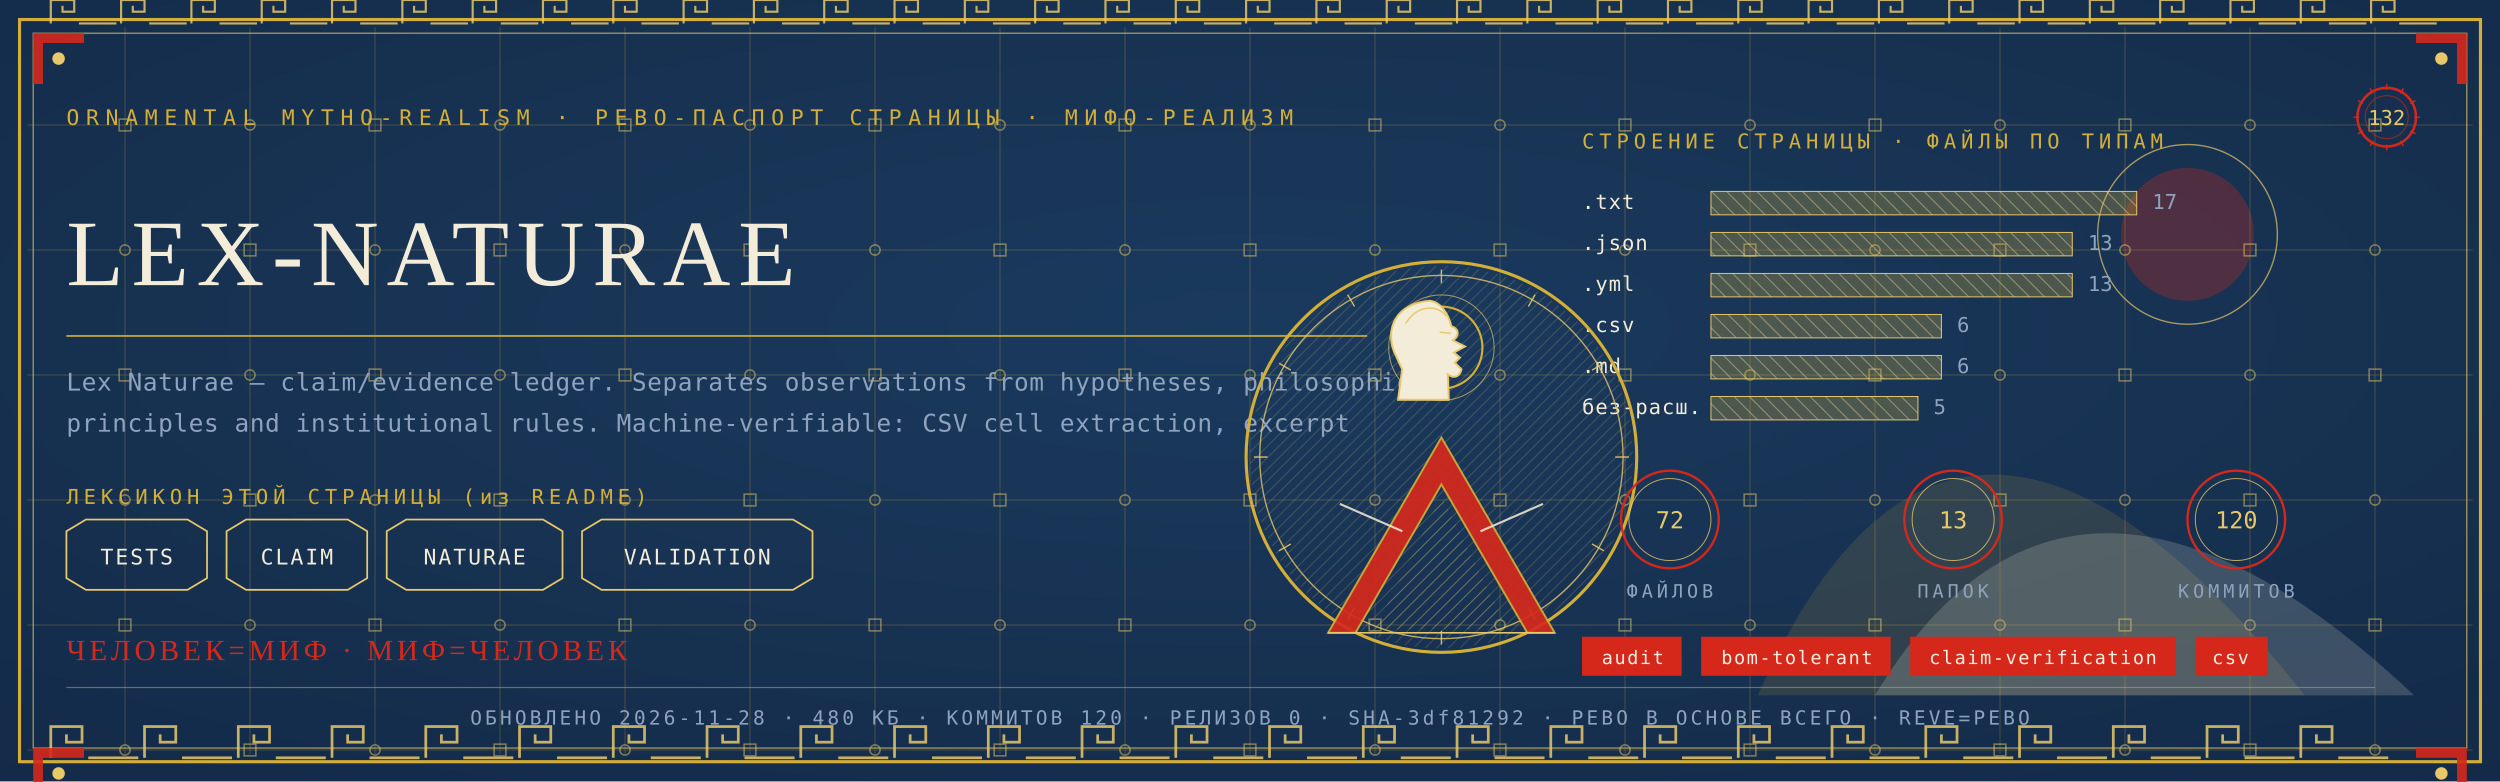
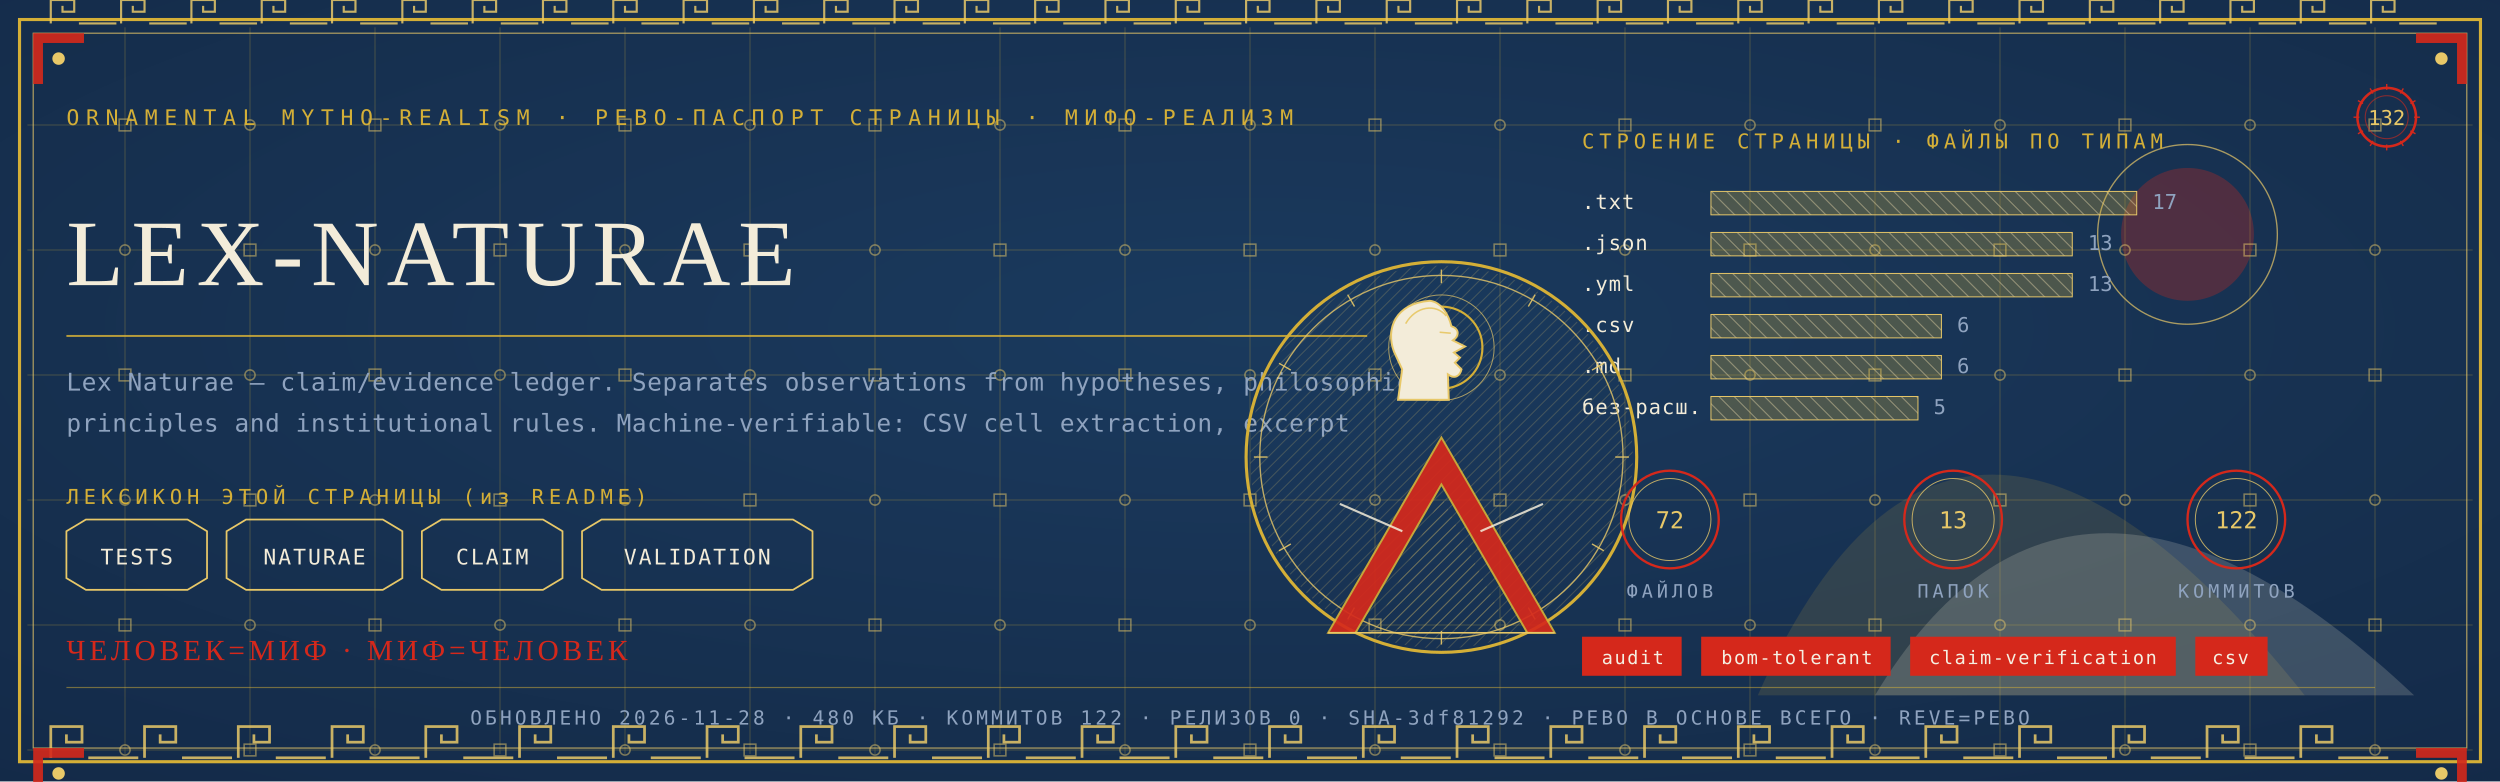
<svg xmlns="http://www.w3.org/2000/svg" viewBox="0 0 1280 400" width="1280" height="400">
  <defs>
    <radialGradient id="rp132" cx="0.5" cy="0.42" r="1.1">
      <stop offset="0" stop-color="#1B3B5F" />
      <stop offset="1" stop-color="#10243E" />
    </radialGradient>
    <pattern id="hatchm" width="4.2" height="4.2" patternUnits="userSpaceOnUse" patternTransform="rotate(45)">
      <rect width="4.2" height="4.2" fill="none" />
      <line x1="0" y1="0" x2="0" y2="4.2" stroke="#E8C868" stroke-width="0.5" />
    </pattern>
    <pattern id="hatchv" width="5.5" height="5.5" patternUnits="userSpaceOnUse" patternTransform="rotate(-45)">
      <rect width="5.5" height="5.5" fill="none" />
      <line x1="0" y1="0" x2="0" y2="5.5" stroke="#F3ECD9" stroke-width="0.5" />
    </pattern>
  </defs>
  <rect width="1280" height="400" fill="#10243E" />
  <rect width="1280" height="400" fill="url(#rp132)" opacity="0.94" />
  <path d="M 900 356 Q 1000 130 1180 356 Z" fill="#D4AF37" opacity="0.14" />
  <path d="M 960 356 Q 1060 190 1236 356 Z" fill="#F3ECD9" opacity="0.18" />
  <circle cx="1120" cy="120" r="34" fill="#D5281B" opacity="0.30" />
  <circle cx="1120" cy="120" r="46" fill="none" stroke="#E8C868" stroke-width="0.7" opacity="0.7" />
  <g stroke="#D4AF37" stroke-width="0.45" opacity="0.30">
    <line x1="64" y1="14" x2="64" y2="386" />
    <line x1="128" y1="14" x2="128" y2="386" />
    <line x1="192" y1="14" x2="192" y2="386" />
    <line x1="256" y1="14" x2="256" y2="386" />
    <line x1="320" y1="14" x2="320" y2="386" />
    <line x1="384" y1="14" x2="384" y2="386" />
    <line x1="448" y1="14" x2="448" y2="386" />
    <line x1="512" y1="14" x2="512" y2="386" />
    <line x1="576" y1="14" x2="576" y2="386" />
    <line x1="640" y1="14" x2="640" y2="386" />
    <line x1="704" y1="14" x2="704" y2="386" />
    <line x1="768" y1="14" x2="768" y2="386" />
    <line x1="832" y1="14" x2="832" y2="386" />
    <line x1="896" y1="14" x2="896" y2="386" />
    <line x1="960" y1="14" x2="960" y2="386" />
    <line x1="1024" y1="14" x2="1024" y2="386" />
    <line x1="1088" y1="14" x2="1088" y2="386" />
    <line x1="1152" y1="14" x2="1152" y2="386" />
    <line x1="1216" y1="14" x2="1216" y2="386" />
    <line x1="14" y1="64" x2="1266" y2="64" />
    <line x1="14" y1="128" x2="1266" y2="128" />
    <line x1="14" y1="192" x2="1266" y2="192" />
    <line x1="14" y1="256" x2="1266" y2="256" />
    <line x1="14" y1="320" x2="1266" y2="320" />
    <line x1="14" y1="384" x2="1266" y2="384" />
  </g>
  <g fill="none" stroke="#E8C868" stroke-width="0.8" opacity="0.5">
    <rect x="61" y="61" width="6" height="6" />
    <circle cx="64" cy="128" r="2.6" />
    <rect x="61" y="189" width="6" height="6" />
    <circle cx="64" cy="256" r="2.6" />
    <rect x="61" y="317" width="6" height="6" />
    <circle cx="64" cy="384" r="2.6" />
    <circle cx="128" cy="64" r="2.6" />
    <rect x="125" y="125" width="6" height="6" />
    <circle cx="128" cy="192" r="2.6" />
    <rect x="125" y="253" width="6" height="6" />
    <circle cx="128" cy="320" r="2.6" />
    <rect x="125" y="381" width="6" height="6" />
    <rect x="189" y="61" width="6" height="6" />
    <circle cx="192" cy="128" r="2.6" />
    <rect x="189" y="189" width="6" height="6" />
    <circle cx="192" cy="256" r="2.6" />
    <rect x="189" y="317" width="6" height="6" />
    <circle cx="192" cy="384" r="2.6" />
    <circle cx="256" cy="64" r="2.6" />
    <rect x="253" y="125" width="6" height="6" />
    <circle cx="256" cy="192" r="2.6" />
    <rect x="253" y="253" width="6" height="6" />
    <circle cx="256" cy="320" r="2.6" />
    <rect x="253" y="381" width="6" height="6" />
    <rect x="317" y="61" width="6" height="6" />
    <circle cx="320" cy="128" r="2.6" />
    <rect x="317" y="189" width="6" height="6" />
    <circle cx="320" cy="256" r="2.6" />
    <rect x="317" y="317" width="6" height="6" />
    <circle cx="320" cy="384" r="2.6" />
    <circle cx="384" cy="64" r="2.6" />
    <rect x="381" y="125" width="6" height="6" />
    <circle cx="384" cy="192" r="2.6" />
    <rect x="381" y="253" width="6" height="6" />
    <circle cx="384" cy="320" r="2.6" />
    <rect x="381" y="381" width="6" height="6" />
    <rect x="445" y="61" width="6" height="6" />
    <circle cx="448" cy="128" r="2.6" />
    <rect x="445" y="189" width="6" height="6" />
    <circle cx="448" cy="256" r="2.6" />
    <rect x="445" y="317" width="6" height="6" />
    <circle cx="448" cy="384" r="2.6" />
    <circle cx="512" cy="64" r="2.6" />
    <rect x="509" y="125" width="6" height="6" />
    <circle cx="512" cy="192" r="2.6" />
    <rect x="509" y="253" width="6" height="6" />
    <circle cx="512" cy="320" r="2.6" />
    <rect x="509" y="381" width="6" height="6" />
    <rect x="573" y="61" width="6" height="6" />
    <circle cx="576" cy="128" r="2.6" />
    <rect x="573" y="189" width="6" height="6" />
    <circle cx="576" cy="256" r="2.6" />
    <rect x="573" y="317" width="6" height="6" />
    <circle cx="576" cy="384" r="2.6" />
    <circle cx="640" cy="64" r="2.6" />
    <rect x="637" y="125" width="6" height="6" />
    <circle cx="640" cy="192" r="2.6" />
    <rect x="637" y="253" width="6" height="6" />
    <circle cx="640" cy="320" r="2.6" />
    <rect x="637" y="381" width="6" height="6" />
    <rect x="701" y="61" width="6" height="6" />
    <circle cx="704" cy="128" r="2.6" />
    <rect x="701" y="189" width="6" height="6" />
    <circle cx="704" cy="256" r="2.6" />
    <rect x="701" y="317" width="6" height="6" />
    <circle cx="704" cy="384" r="2.6" />
    <circle cx="768" cy="64" r="2.6" />
    <rect x="765" y="125" width="6" height="6" />
    <circle cx="768" cy="192" r="2.6" />
    <rect x="765" y="253" width="6" height="6" />
    <circle cx="768" cy="320" r="2.6" />
    <rect x="765" y="381" width="6" height="6" />
    <rect x="829" y="61" width="6" height="6" />
    <circle cx="832" cy="128" r="2.6" />
    <rect x="829" y="189" width="6" height="6" />
    <circle cx="832" cy="256" r="2.6" />
    <rect x="829" y="317" width="6" height="6" />
    <circle cx="832" cy="384" r="2.6" />
    <circle cx="896" cy="64" r="2.6" />
    <rect x="893" y="125" width="6" height="6" />
    <circle cx="896" cy="192" r="2.6" />
    <rect x="893" y="253" width="6" height="6" />
    <circle cx="896" cy="320" r="2.6" />
    <rect x="893" y="381" width="6" height="6" />
    <rect x="957" y="61" width="6" height="6" />
    <circle cx="960" cy="128" r="2.6" />
    <rect x="957" y="189" width="6" height="6" />
    <circle cx="960" cy="256" r="2.6" />
    <rect x="957" y="317" width="6" height="6" />
    <circle cx="960" cy="384" r="2.6" />
    <circle cx="1024" cy="64" r="2.6" />
    <rect x="1021" y="125" width="6" height="6" />
    <circle cx="1024" cy="192" r="2.6" />
    <rect x="1021" y="253" width="6" height="6" />
    <circle cx="1024" cy="320" r="2.6" />
    <rect x="1021" y="381" width="6" height="6" />
    <rect x="1085" y="61" width="6" height="6" />
    <circle cx="1088" cy="128" r="2.6" />
    <rect x="1085" y="189" width="6" height="6" />
    <circle cx="1088" cy="256" r="2.6" />
    <rect x="1085" y="317" width="6" height="6" />
    <circle cx="1088" cy="384" r="2.6" />
    <circle cx="1152" cy="64" r="2.6" />
    <rect x="1149" y="125" width="6" height="6" />
    <circle cx="1152" cy="192" r="2.6" />
    <rect x="1149" y="253" width="6" height="6" />
    <circle cx="1152" cy="320" r="2.6" />
    <rect x="1149" y="381" width="6" height="6" />
    <rect x="1213" y="61" width="6" height="6" />
    <circle cx="1216" cy="128" r="2.6" />
    <rect x="1213" y="189" width="6" height="6" />
    <circle cx="1216" cy="256" r="2.6" />
    <rect x="1213" y="317" width="6" height="6" />
    <circle cx="1216" cy="384" r="2.6" />
  </g>
  <rect x="10" y="10" width="1260" height="380" fill="none" stroke="#D4AF37" stroke-width="1.6" />
  <rect x="17" y="17" width="1246" height="366" fill="none" stroke="#E8C868" stroke-width="0.6" opacity="0.75" />
  <g fill="none" stroke="#E8C868" stroke-width="1.4" opacity="0.85">
    <path d="M 26 388 L 26 372 L 42 372 L 42 380.0 L 34.0 380.0 L 34.0 376.0" />
    <line x1="45.2" y1="388" x2="70.8" y2="388" />
    <path d="M 74 388 L 74 372 L 90 372 L 90 380.0 L 82.0 380.0 L 82.0 376.0" />
    <line x1="93.2" y1="388" x2="118.8" y2="388" />
    <path d="M 122 388 L 122 372 L 138 372 L 138 380.0 L 130.0 380.0 L 130.0 376.0" />
    <line x1="141.2" y1="388" x2="166.8" y2="388" />
    <path d="M 170 388 L 170 372 L 186 372 L 186 380.0 L 178.0 380.0 L 178.0 376.0" />
    <line x1="189.2" y1="388" x2="214.8" y2="388" />
    <path d="M 218 388 L 218 372 L 234 372 L 234 380.0 L 226.0 380.0 L 226.0 376.0" />
    <line x1="237.2" y1="388" x2="262.8" y2="388" />
    <path d="M 266 388 L 266 372 L 282 372 L 282 380.0 L 274.0 380.0 L 274.0 376.0" />
    <line x1="285.2" y1="388" x2="310.8" y2="388" />
    <path d="M 314 388 L 314 372 L 330 372 L 330 380.0 L 322.0 380.0 L 322.0 376.0" />
    <line x1="333.2" y1="388" x2="358.8" y2="388" />
    <path d="M 362 388 L 362 372 L 378 372 L 378 380.0 L 370.0 380.0 L 370.0 376.0" />
    <line x1="381.2" y1="388" x2="406.8" y2="388" />
    <path d="M 410 388 L 410 372 L 426 372 L 426 380.0 L 418.0 380.0 L 418.0 376.0" />
    <line x1="429.2" y1="388" x2="454.8" y2="388" />
    <path d="M 458 388 L 458 372 L 474 372 L 474 380.0 L 466.0 380.0 L 466.0 376.0" />
    <line x1="477.2" y1="388" x2="502.8" y2="388" />
    <path d="M 506 388 L 506 372 L 522 372 L 522 380.0 L 514.0 380.0 L 514.0 376.0" />
    <line x1="525.2" y1="388" x2="550.8" y2="388" />
    <path d="M 554 388 L 554 372 L 570 372 L 570 380.0 L 562.0 380.0 L 562.0 376.0" />
    <line x1="573.2" y1="388" x2="598.8" y2="388" />
    <path d="M 602 388 L 602 372 L 618 372 L 618 380.0 L 610.0 380.0 L 610.0 376.0" />
    <line x1="621.2" y1="388" x2="646.8" y2="388" />
    <path d="M 650 388 L 650 372 L 666 372 L 666 380.0 L 658.0 380.0 L 658.0 376.0" />
    <line x1="669.2" y1="388" x2="694.8" y2="388" />
    <path d="M 698 388 L 698 372 L 714 372 L 714 380.0 L 706.0 380.0 L 706.0 376.0" />
    <line x1="717.2" y1="388" x2="742.8" y2="388" />
    <path d="M 746 388 L 746 372 L 762 372 L 762 380.0 L 754.0 380.0 L 754.0 376.0" />
    <line x1="765.2" y1="388" x2="790.8" y2="388" />
    <path d="M 794 388 L 794 372 L 810 372 L 810 380.0 L 802.0 380.0 L 802.0 376.0" />
    <line x1="813.2" y1="388" x2="838.8" y2="388" />
    <path d="M 842 388 L 842 372 L 858 372 L 858 380.0 L 850.0 380.0 L 850.0 376.0" />
    <line x1="861.2" y1="388" x2="886.8" y2="388" />
    <path d="M 890 388 L 890 372 L 906 372 L 906 380.0 L 898.0 380.0 L 898.0 376.0" />
    <line x1="909.2" y1="388" x2="934.8" y2="388" />
    <path d="M 938 388 L 938 372 L 954 372 L 954 380.0 L 946.0 380.0 L 946.0 376.0" />
    <line x1="957.2" y1="388" x2="982.8" y2="388" />
    <path d="M 986 388 L 986 372 L 1002 372 L 1002 380.0 L 994.0 380.0 L 994.0 376.0" />
    <line x1="1005.2" y1="388" x2="1030.8" y2="388" />
    <path d="M 1034 388 L 1034 372 L 1050 372 L 1050 380.0 L 1042.0 380.0 L 1042.0 376.0" />
    <line x1="1053.2" y1="388" x2="1078.8" y2="388" />
    <path d="M 1082 388 L 1082 372 L 1098 372 L 1098 380.0 L 1090.0 380.0 L 1090.0 376.0" />
    <line x1="1101.2" y1="388" x2="1126.8" y2="388" />
    <path d="M 1130 388 L 1130 372 L 1146 372 L 1146 380.0 L 1138.0 380.0 L 1138.0 376.0" />
    <line x1="1149.2" y1="388" x2="1174.8" y2="388" />
    <path d="M 1178 388 L 1178 372 L 1194 372 L 1194 380.0 L 1186.0 380.0 L 1186.0 376.0" />
    <line x1="1197.2" y1="388" x2="1222.8" y2="388" />
  </g>
  <g fill="none" stroke="#E8C868" stroke-width="1.1" opacity="0.85">
    <path d="M 26 12 L 26 0 L 38 0 L 38 6.0 L 32.0 6.0 L 32.0 3.0" />
    <line x1="40.4" y1="12" x2="59.6" y2="12" />
    <path d="M 62 12 L 62 0 L 74 0 L 74 6.0 L 68.0 6.0 L 68.0 3.0" />
    <line x1="76.4" y1="12" x2="95.6" y2="12" />
    <path d="M 98 12 L 98 0 L 110 0 L 110 6.0 L 104.0 6.0 L 104.0 3.0" />
    <line x1="112.4" y1="12" x2="131.6" y2="12" />
    <path d="M 134 12 L 134 0 L 146 0 L 146 6.0 L 140.0 6.0 L 140.0 3.0" />
    <line x1="148.4" y1="12" x2="167.6" y2="12" />
    <path d="M 170 12 L 170 0 L 182 0 L 182 6.0 L 176.0 6.0 L 176.0 3.0" />
    <line x1="184.4" y1="12" x2="203.6" y2="12" />
    <path d="M 206 12 L 206 0 L 218 0 L 218 6.0 L 212.0 6.0 L 212.0 3.0" />
    <line x1="220.4" y1="12" x2="239.6" y2="12" />
    <path d="M 242 12 L 242 0 L 254 0 L 254 6.0 L 248.0 6.0 L 248.0 3.0" />
    <line x1="256.4" y1="12" x2="275.6" y2="12" />
    <path d="M 278 12 L 278 0 L 290 0 L 290 6.0 L 284.0 6.0 L 284.0 3.0" />
    <line x1="292.4" y1="12" x2="311.6" y2="12" />
    <path d="M 314 12 L 314 0 L 326 0 L 326 6.0 L 320.0 6.0 L 320.0 3.0" />
    <line x1="328.4" y1="12" x2="347.6" y2="12" />
    <path d="M 350 12 L 350 0 L 362 0 L 362 6.0 L 356.0 6.0 L 356.0 3.0" />
    <line x1="364.4" y1="12" x2="383.6" y2="12" />
    <path d="M 386 12 L 386 0 L 398 0 L 398 6.0 L 392.0 6.0 L 392.0 3.0" />
    <line x1="400.4" y1="12" x2="419.6" y2="12" />
    <path d="M 422 12 L 422 0 L 434 0 L 434 6.0 L 428.0 6.0 L 428.0 3.0" />
    <line x1="436.4" y1="12" x2="455.6" y2="12" />
    <path d="M 458 12 L 458 0 L 470 0 L 470 6.0 L 464.0 6.0 L 464.0 3.0" />
    <line x1="472.4" y1="12" x2="491.6" y2="12" />
    <path d="M 494 12 L 494 0 L 506 0 L 506 6.0 L 500.0 6.0 L 500.0 3.0" />
    <line x1="508.4" y1="12" x2="527.6" y2="12" />
    <path d="M 530 12 L 530 0 L 542 0 L 542 6.0 L 536.0 6.0 L 536.0 3.0" />
    <line x1="544.4" y1="12" x2="563.6" y2="12" />
    <path d="M 566 12 L 566 0 L 578 0 L 578 6.0 L 572.0 6.0 L 572.0 3.0" />
    <line x1="580.4" y1="12" x2="599.6" y2="12" />
    <path d="M 602 12 L 602 0 L 614 0 L 614 6.0 L 608.0 6.0 L 608.0 3.0" />
    <line x1="616.4" y1="12" x2="635.6" y2="12" />
    <path d="M 638 12 L 638 0 L 650 0 L 650 6.0 L 644.0 6.0 L 644.0 3.0" />
    <line x1="652.4" y1="12" x2="671.6" y2="12" />
    <path d="M 674 12 L 674 0 L 686 0 L 686 6.0 L 680.0 6.0 L 680.0 3.0" />
    <line x1="688.4" y1="12" x2="707.6" y2="12" />
    <path d="M 710 12 L 710 0 L 722 0 L 722 6.0 L 716.0 6.0 L 716.0 3.0" />
    <line x1="724.4" y1="12" x2="743.6" y2="12" />
    <path d="M 746 12 L 746 0 L 758 0 L 758 6.0 L 752.0 6.0 L 752.0 3.0" />
    <line x1="760.4" y1="12" x2="779.6" y2="12" />
    <path d="M 782 12 L 782 0 L 794 0 L 794 6.0 L 788.0 6.0 L 788.0 3.0" />
    <line x1="796.4" y1="12" x2="815.6" y2="12" />
    <path d="M 818 12 L 818 0 L 830 0 L 830 6.0 L 824.0 6.0 L 824.0 3.0" />
    <line x1="832.4" y1="12" x2="851.6" y2="12" />
    <path d="M 854 12 L 854 0 L 866 0 L 866 6.0 L 860.0 6.0 L 860.0 3.0" />
    <line x1="868.4" y1="12" x2="887.6" y2="12" />
    <path d="M 890 12 L 890 0 L 902 0 L 902 6.0 L 896.0 6.0 L 896.0 3.0" />
    <line x1="904.4" y1="12" x2="923.6" y2="12" />
    <path d="M 926 12 L 926 0 L 938 0 L 938 6.0 L 932.0 6.0 L 932.0 3.0" />
    <line x1="940.4" y1="12" x2="959.6" y2="12" />
    <path d="M 962 12 L 962 0 L 974 0 L 974 6.0 L 968.0 6.0 L 968.0 3.0" />
    <line x1="976.4" y1="12" x2="995.6" y2="12" />
    <path d="M 998 12 L 998 0 L 1010 0 L 1010 6.0 L 1004.0 6.0 L 1004.0 3.0" />
    <line x1="1012.4" y1="12" x2="1031.6" y2="12" />
    <path d="M 1034 12 L 1034 0 L 1046 0 L 1046 6.0 L 1040.0 6.0 L 1040.0 3.0" />
    <line x1="1048.4" y1="12" x2="1067.6" y2="12" />
    <path d="M 1070 12 L 1070 0 L 1082 0 L 1082 6.0 L 1076.0 6.0 L 1076.0 3.0" />
    <line x1="1084.4" y1="12" x2="1103.6" y2="12" />
    <path d="M 1106 12 L 1106 0 L 1118 0 L 1118 6.0 L 1112.0 6.0 L 1112.0 3.0" />
    <line x1="1120.4" y1="12" x2="1139.6" y2="12" />
    <path d="M 1142 12 L 1142 0 L 1154 0 L 1154 6.0 L 1148.0 6.0 L 1148.0 3.0" />
    <line x1="1156.4" y1="12" x2="1175.6" y2="12" />
    <path d="M 1178 12 L 1178 0 L 1190 0 L 1190 6.0 L 1184.0 6.0 L 1184.0 3.0" />
    <line x1="1192.4" y1="12" x2="1211.6" y2="12" />
    <path d="M 1214 12 L 1214 0 L 1226 0 L 1226 6.0 L 1220.0 6.0 L 1220.0 3.0" />
    <line x1="1228.4" y1="12" x2="1247.6" y2="12" />
  </g>
  <g transform="translate(17,17) scale(1,1)">
    <path d="M 0 0 L 26 0 L 26 5 L 5 5 L 5 26 L 0 26 Z" fill="#D5281B" opacity="0.9" />
    <circle cx="13" cy="13" r="3.2" fill="#E8C868" />
  </g>
  <g transform="translate(1263,17) scale(-1,1)">
    <path d="M 0 0 L 26 0 L 26 5 L 5 5 L 5 26 L 0 26 Z" fill="#D5281B" opacity="0.9" />
    <circle cx="13" cy="13" r="3.2" fill="#E8C868" />
  </g>
  <g transform="translate(17,383) scale(1,1)">
    <path d="M 0 0 L 26 0 L 26 5 L 5 5 L 5 26 L 0 26 Z" fill="#D5281B" opacity="0.9" />
    <circle cx="13" cy="13" r="3.2" fill="#E8C868" />
  </g>
  <g transform="translate(1263,383) scale(-1,1)">
    <path d="M 0 0 L 26 0 L 26 5 L 5 5 L 5 26 L 0 26 Z" fill="#D5281B" opacity="0.9" />
    <circle cx="13" cy="13" r="3.2" fill="#E8C868" />
  </g>
  <text x="34" y="64" font-family="'Cascadia Mono', ui-monospace, Consolas, monospace" font-size="11" fill="#D4AF37" letter-spacing="3.4">ORNAMENTAL MYTHO-REALISM · РЕВО-ПАСПОРТ СТРАНИЦЫ · МИФО-РЕАЛИЗМ</text>
  <g transform="translate(1222,60)">
    <circle r="15" fill="none" stroke="#D5281B" stroke-width="1.3" />
    <circle r="11" fill="none" stroke="#D5281B" stroke-width="0.55" opacity="0.6" />
    <text y="4" text-anchor="middle" font-family="'Cascadia Mono', ui-monospace, Consolas, monospace" font-size="10.5" fill="#E8C868">132</text>
    <g stroke="#D5281B" stroke-width="0.7">
      <line x1="0" y1="-17" x2="0" y2="-14" transform="rotate(0)" />
      <line x1="0" y1="-17" x2="0" y2="-14" transform="rotate(30)" />
      <line x1="0" y1="-17" x2="0" y2="-14" transform="rotate(60)" />
      <line x1="0" y1="-17" x2="0" y2="-14" transform="rotate(90)" />
      <line x1="0" y1="-17" x2="0" y2="-14" transform="rotate(120)" />
      <line x1="0" y1="-17" x2="0" y2="-14" transform="rotate(150)" />
      <line x1="0" y1="-17" x2="0" y2="-14" transform="rotate(180)" />
      <line x1="0" y1="-17" x2="0" y2="-14" transform="rotate(210)" />
      <line x1="0" y1="-17" x2="0" y2="-14" transform="rotate(240)" />
      <line x1="0" y1="-17" x2="0" y2="-14" transform="rotate(270)" />
      <line x1="0" y1="-17" x2="0" y2="-14" transform="rotate(300)" />
      <line x1="0" y1="-17" x2="0" y2="-14" transform="rotate(330)" />
    </g>
  </g>
  <text x="34" y="146" font-family="Georgia, 'Times New Roman', serif" font-size="48.0" fill="#F3ECD9" letter-spacing="4">LEX-NATURAE</text>
  <line x1="34" y1="172" x2="700" y2="172" stroke="#D4AF37" stroke-width="1" opacity="0.85" />
  <text x="34" y="200" font-family="'Cascadia Mono', ui-monospace, Consolas, monospace" font-size="12.5" fill="#8FA3BF" letter-spacing="0.3">Lex Naturae — claim/evidence ledger. Separates observations from hypotheses, philosophical</text>
  <text x="34" y="221" font-family="'Cascadia Mono', ui-monospace, Consolas, monospace" font-size="12.5" fill="#8FA3BF" letter-spacing="0.3">principles and institutional rules. Machine-verifiable: CSV cell extraction, excerpt</text>
  <text x="34" y="258" font-family="'Cascadia Mono', ui-monospace, Consolas, monospace" font-size="10.5" fill="#D4AF37" letter-spacing="2.5">ЛЕКСИКОН ЭТОЙ СТРАНИЦЫ (из README)</text>
  <path d="M 34 272 L 44 266 L 96 266 L 106 272 L 106 296 L 96 302 L 44 302 L 34 296 Z" fill="none" stroke="#E8C868" stroke-width="0.9" />
  <text x="70" y="289" text-anchor="middle" font-family="'Cascadia Mono', ui-monospace, Consolas, monospace" font-size="11" fill="#F3ECD9" letter-spacing="1">TESTS</text>
-   <path d="M 116 272 L 126 266 L 178 266 L 188 272 L 188 296 L 178 302 L 126 302 L 116 296 Z" fill="none" stroke="#E8C868" stroke-width="0.9" />
-   <text x="152" y="289" text-anchor="middle" font-family="'Cascadia Mono', ui-monospace, Consolas, monospace" font-size="11" fill="#F3ECD9" letter-spacing="1">CLAIM</text>
-   <path d="M 198 272 L 208 266 L 278 266 L 288 272 L 288 296 L 278 302 L 208 302 L 198 296 Z" fill="none" stroke="#E8C868" stroke-width="0.9" />
-   <text x="243" y="289" text-anchor="middle" font-family="'Cascadia Mono', ui-monospace, Consolas, monospace" font-size="11" fill="#F3ECD9" letter-spacing="1">NATURAE</text>
+   <path d="M 116 272 L 126 266 L 196 266 L 206 272 L 206 296 L 196 302 L 126 302 L 116 296 Z" fill="none" stroke="#E8C868" stroke-width="0.9" />
+   <text x="161" y="289" text-anchor="middle" font-family="'Cascadia Mono', ui-monospace, Consolas, monospace" font-size="11" fill="#F3ECD9" letter-spacing="1">NATURAE</text>
+   <path d="M 216 272 L 226 266 L 278 266 L 288 272 L 288 296 L 278 302 L 226 302 L 216 296 Z" fill="none" stroke="#E8C868" stroke-width="0.9" />
+   <text x="252" y="289" text-anchor="middle" font-family="'Cascadia Mono', ui-monospace, Consolas, monospace" font-size="11" fill="#F3ECD9" letter-spacing="1">CLAIM</text>
  <path d="M 298 272 L 308 266 L 406 266 L 416 272 L 416 296 L 406 302 L 308 302 L 298 296 Z" fill="none" stroke="#E8C868" stroke-width="0.9" />
  <text x="357" y="289" text-anchor="middle" font-family="'Cascadia Mono', ui-monospace, Consolas, monospace" font-size="11" fill="#F3ECD9" letter-spacing="1">VALIDATION</text>
  <text x="810" y="76" font-family="'Cascadia Mono', ui-monospace, Consolas, monospace" font-size="10.5" fill="#D4AF37" letter-spacing="2.5">СТРОЕНИЕ СТРАНИЦЫ · ФАЙЛЫ ПО ТИПАМ</text>
  <text x="810" y="107" font-family="'Cascadia Mono', ui-monospace, Consolas, monospace" font-size="10.5" fill="#F3ECD9" letter-spacing="0.5">.txt</text>
  <rect x="876" y="98" width="218" height="12" fill="url(#hatchv)" opacity="0.9" />
  <rect x="876" y="98" width="218" height="12" fill="#D4AF37" opacity="0.28" />
  <rect x="876" y="98" width="218" height="12" fill="none" stroke="#E8C868" stroke-width="0.5" />
  <text x="1102" y="107" font-family="'Cascadia Mono', ui-monospace, Consolas, monospace" font-size="10.5" fill="#8FA3BF">17</text>
  <text x="810" y="128" font-family="'Cascadia Mono', ui-monospace, Consolas, monospace" font-size="10.5" fill="#F3ECD9" letter-spacing="0.5">.json</text>
  <rect x="876" y="119" width="185" height="12" fill="url(#hatchv)" opacity="0.9" />
  <rect x="876" y="119" width="185" height="12" fill="#D4AF37" opacity="0.28" />
  <rect x="876" y="119" width="185" height="12" fill="none" stroke="#E8C868" stroke-width="0.5" />
  <text x="1069" y="128" font-family="'Cascadia Mono', ui-monospace, Consolas, monospace" font-size="10.5" fill="#8FA3BF">13</text>
  <text x="810" y="149" font-family="'Cascadia Mono', ui-monospace, Consolas, monospace" font-size="10.5" fill="#F3ECD9" letter-spacing="0.5">.yml</text>
  <rect x="876" y="140" width="185" height="12" fill="url(#hatchv)" opacity="0.9" />
  <rect x="876" y="140" width="185" height="12" fill="#D4AF37" opacity="0.28" />
  <rect x="876" y="140" width="185" height="12" fill="none" stroke="#E8C868" stroke-width="0.5" />
  <text x="1069" y="149" font-family="'Cascadia Mono', ui-monospace, Consolas, monospace" font-size="10.5" fill="#8FA3BF">13</text>
  <text x="810" y="170" font-family="'Cascadia Mono', ui-monospace, Consolas, monospace" font-size="10.5" fill="#F3ECD9" letter-spacing="0.5">.csv</text>
  <rect x="876" y="161" width="118" height="12" fill="url(#hatchv)" opacity="0.9" />
  <rect x="876" y="161" width="118" height="12" fill="#D4AF37" opacity="0.28" />
  <rect x="876" y="161" width="118" height="12" fill="none" stroke="#E8C868" stroke-width="0.5" />
  <text x="1002" y="170" font-family="'Cascadia Mono', ui-monospace, Consolas, monospace" font-size="10.5" fill="#8FA3BF">6</text>
  <text x="810" y="191" font-family="'Cascadia Mono', ui-monospace, Consolas, monospace" font-size="10.5" fill="#F3ECD9" letter-spacing="0.5">.md</text>
  <rect x="876" y="182" width="118" height="12" fill="url(#hatchv)" opacity="0.9" />
  <rect x="876" y="182" width="118" height="12" fill="#D4AF37" opacity="0.28" />
  <rect x="876" y="182" width="118" height="12" fill="none" stroke="#E8C868" stroke-width="0.5" />
  <text x="1002" y="191" font-family="'Cascadia Mono', ui-monospace, Consolas, monospace" font-size="10.5" fill="#8FA3BF">6</text>
  <text x="810" y="212" font-family="'Cascadia Mono', ui-monospace, Consolas, monospace" font-size="10.5" fill="#F3ECD9" letter-spacing="0.5">без-расш.</text>
  <rect x="876" y="203" width="106" height="12" fill="url(#hatchv)" opacity="0.9" />
  <rect x="876" y="203" width="106" height="12" fill="#D4AF37" opacity="0.28" />
  <rect x="876" y="203" width="106" height="12" fill="none" stroke="#E8C868" stroke-width="0.5" />
  <text x="990" y="212" font-family="'Cascadia Mono', ui-monospace, Consolas, monospace" font-size="10.5" fill="#8FA3BF">5</text>
  <g transform="translate(738,234)">
    <circle r="100" fill="none" stroke="#D4AF37" stroke-width="1.6" />
    <circle r="93" fill="none" stroke="#E8C868" stroke-width="0.7" opacity="0.8" />
    <circle r="98" fill="url(#hatchm)" opacity="0.4" />
    <g stroke="#E8C868" stroke-width="0.7" opacity="0.9">
      <line x1="0" y1="-96" x2="0" y2="-89" transform="rotate(0)" />
      <line x1="0" y1="-96" x2="0" y2="-89" transform="rotate(30)" />
      <line x1="0" y1="-96" x2="0" y2="-89" transform="rotate(60)" />
      <line x1="0" y1="-96" x2="0" y2="-89" transform="rotate(90)" />
      <line x1="0" y1="-96" x2="0" y2="-89" transform="rotate(120)" />
      <line x1="0" y1="-96" x2="0" y2="-89" transform="rotate(150)" />
      <line x1="0" y1="-96" x2="0" y2="-89" transform="rotate(180)" />
      <line x1="0" y1="-96" x2="0" y2="-89" transform="rotate(210)" />
      <line x1="0" y1="-96" x2="0" y2="-89" transform="rotate(240)" />
      <line x1="0" y1="-96" x2="0" y2="-89" transform="rotate(270)" />
      <line x1="0" y1="-96" x2="0" y2="-89" transform="rotate(300)" />
      <line x1="0" y1="-96" x2="0" y2="-89" transform="rotate(330)" />
    </g>
    <circle cy="-56" r="21" fill="none" stroke="#D4AF37" stroke-width="1.1" />
    <circle cy="-56" r="27" fill="none" stroke="#E8C868" stroke-width="0.5" opacity="0.7" />
    <path d="M -6.0 -80.0 C -23.5 -78.7 -28.7 -65.7 -24.3 -54.0 L -20.1 -44.9 L -22.2 -29.3 L 3.8 -29.3 L 3.3 -42.3 C 6.9 -39.7 9.5 -41.5 10.3 -44.9 L 6.9 -48.3 L 9.5 -50.9 L 6.4 -53.5 L 12.1 -56.6 L 5.9 -59.7 C 9.5 -62.3 9.0 -65.7 5.1 -67.0 C 3.8 -72.7 -0.1 -79.5 -6.0 -80.0 Z" fill="#F3ECD9" stroke="#E8C868" stroke-width="1.0" />
    <g fill="none" stroke="#E8C868" stroke-width="0.8" opacity="0.95">
      <path d="M -18.3 -68.3 C -13.1 -77.4 -2.7 -78.7 2.5 -72.2" />
      <path d="M -0.9 -63.9 L 4.8 -63.4" />
    </g>
    <path d="M -58.0 90.0 L 0 -10.0 L 58.0 90.0 L 44.0 90.0 L 0 14.0 L -44.0 90.0 Z" fill="#D5281B" opacity="0.92" stroke="#D4AF37" stroke-width="1.0" />
    <path d="M -34.0 88.0 L 0 20.0 L 34.0 88.0" fill="url(#hatchm)" opacity="0.5" stroke="none" />
    <path d="M -58.0 90.0 L 58.0 90.0" fill="none" stroke="#E8C868" stroke-width="0.8" />
    <path d="M -52.0 24.0 L -20.0 38.0" fill="none" stroke="#F3ECD9" stroke-width="1.1" opacity="0.85" />
    <path d="M 52.0 24.0 L 20.0 38.0" fill="none" stroke="#F3ECD9" stroke-width="1.1" opacity="0.85" />
  </g>
  <g transform="translate(855,266)">
    <circle r="25" fill="none" stroke="#D5281B" stroke-width="1.2" />
    <circle r="21" fill="none" stroke="#E8C868" stroke-width="0.5" opacity="0.8" />
    <text y="4.5" text-anchor="middle" font-family="'Cascadia Mono', ui-monospace, Consolas, monospace" font-size="12" fill="#E8C868">72</text>
    <text y="40" text-anchor="middle" font-family="'Cascadia Mono', ui-monospace, Consolas, monospace" font-size="9.5" fill="#8FA3BF" letter-spacing="2">ФАЙЛОВ</text>
  </g>
  <g transform="translate(1000,266)">
    <circle r="25" fill="none" stroke="#D5281B" stroke-width="1.2" />
    <circle r="21" fill="none" stroke="#E8C868" stroke-width="0.5" opacity="0.8" />
    <text y="4.5" text-anchor="middle" font-family="'Cascadia Mono', ui-monospace, Consolas, monospace" font-size="12" fill="#E8C868">13</text>
    <text y="40" text-anchor="middle" font-family="'Cascadia Mono', ui-monospace, Consolas, monospace" font-size="9.5" fill="#8FA3BF" letter-spacing="2">ПАПОК</text>
  </g>
  <g transform="translate(1145,266)">
    <circle r="25" fill="none" stroke="#D5281B" stroke-width="1.2" />
    <circle r="21" fill="none" stroke="#E8C868" stroke-width="0.5" opacity="0.8" />
-     <text y="4.5" text-anchor="middle" font-family="'Cascadia Mono', ui-monospace, Consolas, monospace" font-size="12" fill="#E8C868">120</text>
+     <text y="4.5" text-anchor="middle" font-family="'Cascadia Mono', ui-monospace, Consolas, monospace" font-size="12" fill="#E8C868">122</text>
    <text y="40" text-anchor="middle" font-family="'Cascadia Mono', ui-monospace, Consolas, monospace" font-size="9.5" fill="#8FA3BF" letter-spacing="2">КОММИТОВ</text>
  </g>
  <rect x="810" y="326" rx="0" width="51" height="20" fill="#D5281B" />
  <text x="836" y="340" text-anchor="middle" font-family="'Cascadia Mono', ui-monospace, Consolas, monospace" font-size="9.5" fill="#F5EFE2" letter-spacing="0.8">audit</text>
  <rect x="871" y="326" rx="0" width="97" height="20" fill="#D5281B" />
  <text x="920" y="340" text-anchor="middle" font-family="'Cascadia Mono', ui-monospace, Consolas, monospace" font-size="9.5" fill="#F5EFE2" letter-spacing="0.8">bom-tolerant</text>
  <rect x="978" y="326" rx="0" width="136" height="20" fill="#D5281B" />
  <text x="1046" y="340" text-anchor="middle" font-family="'Cascadia Mono', ui-monospace, Consolas, monospace" font-size="9.5" fill="#F5EFE2" letter-spacing="0.8">claim-verification</text>
  <rect x="1124" y="326" rx="0" width="37" height="20" fill="#D5281B" />
  <text x="1142" y="340" text-anchor="middle" font-family="'Cascadia Mono', ui-monospace, Consolas, monospace" font-size="9.5" fill="#F5EFE2" letter-spacing="0.8">csv</text>
  <text x="34" y="338" font-family="Georgia, 'Times New Roman', serif" font-size="15" fill="#D5281B" letter-spacing="2">ЧЕЛОВЕК=МИФ · МИФ=ЧЕЛОВЕК</text>
  <line x1="34" y1="352" x2="1216" y2="352" stroke="#D4AF37" stroke-width="0.6" opacity="0.5" />
-   <text x="640" y="371" text-anchor="middle" font-family="'Cascadia Mono', ui-monospace, Consolas, monospace" font-size="10" fill="#8FA3BF" letter-spacing="1.6">ОБНОВЛЕНО 2026-11-28 · 480 КБ · КОММИТОВ 120 · РЕЛИЗОВ 0 · SHA-3df81292 · РЕВО В ОСНОВЕ ВСЕГО · REVE=РЕВО</text>
+   <text x="640" y="371" text-anchor="middle" font-family="'Cascadia Mono', ui-monospace, Consolas, monospace" font-size="10" fill="#8FA3BF" letter-spacing="1.6">ОБНОВЛЕНО 2026-11-28 · 480 КБ · КОММИТОВ 122 · РЕЛИЗОВ 0 · SHA-3df81292 · РЕВО В ОСНОВЕ ВСЕГО · REVE=РЕВО</text>
</svg>
